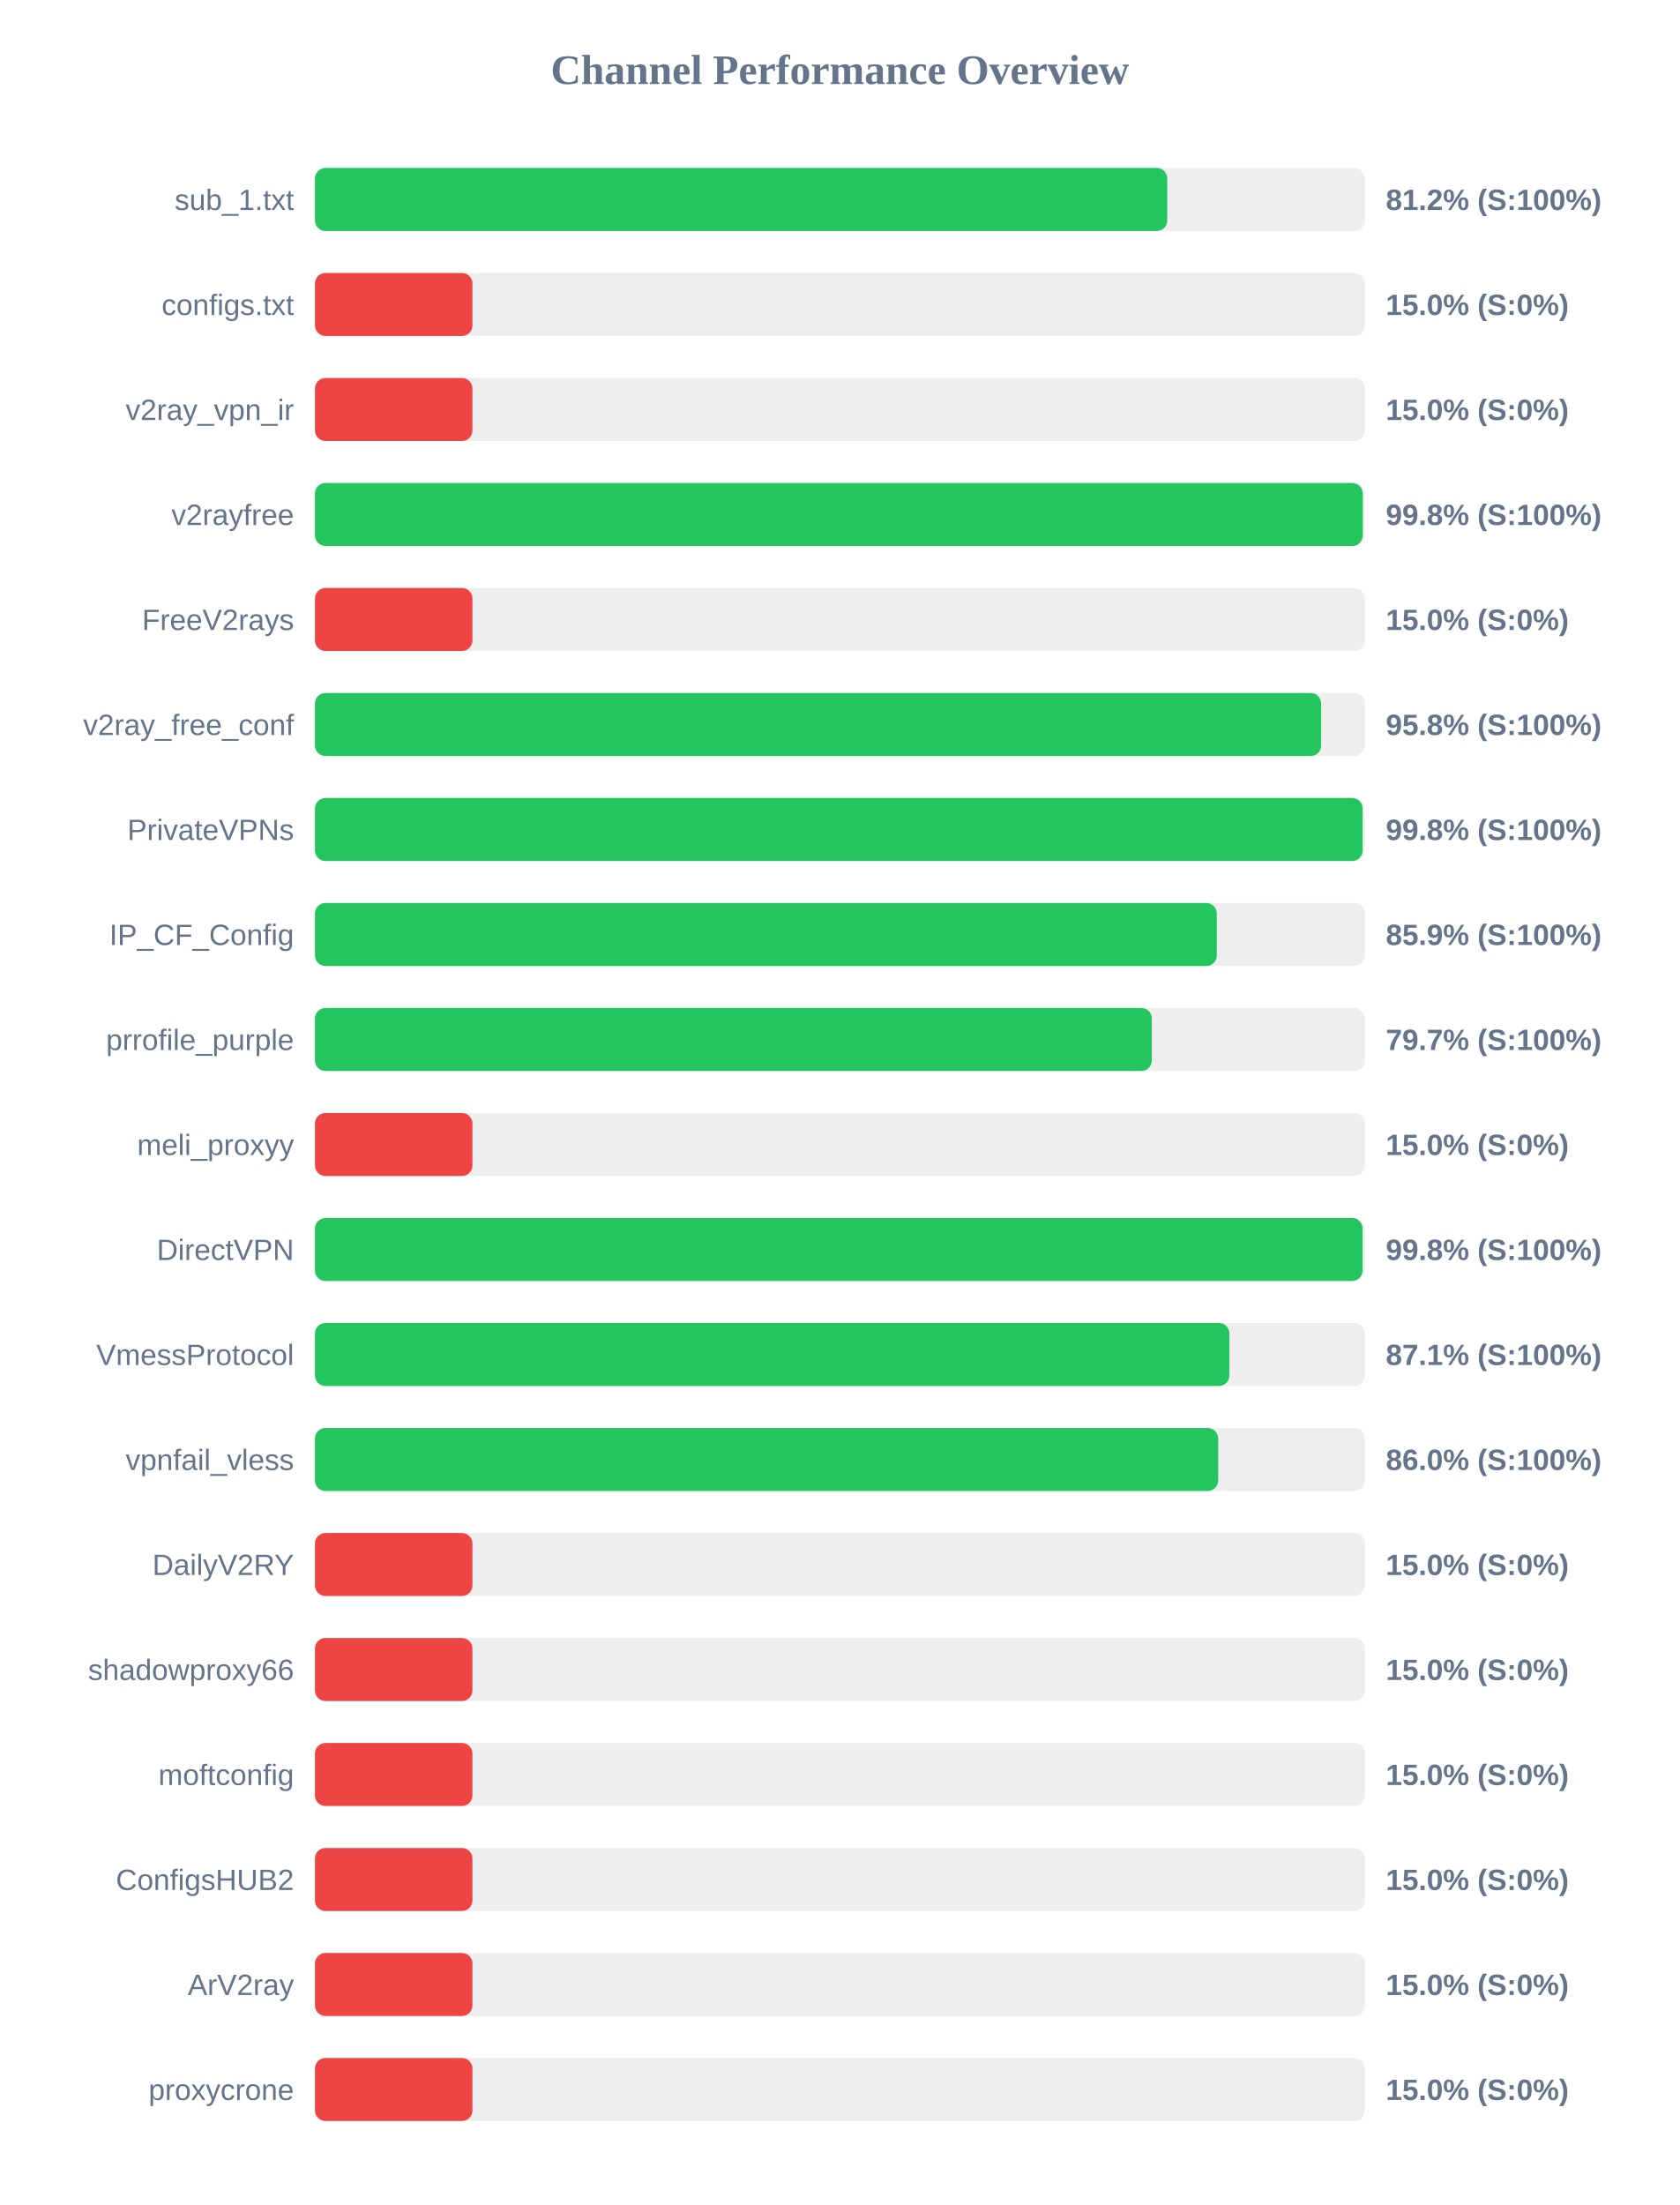
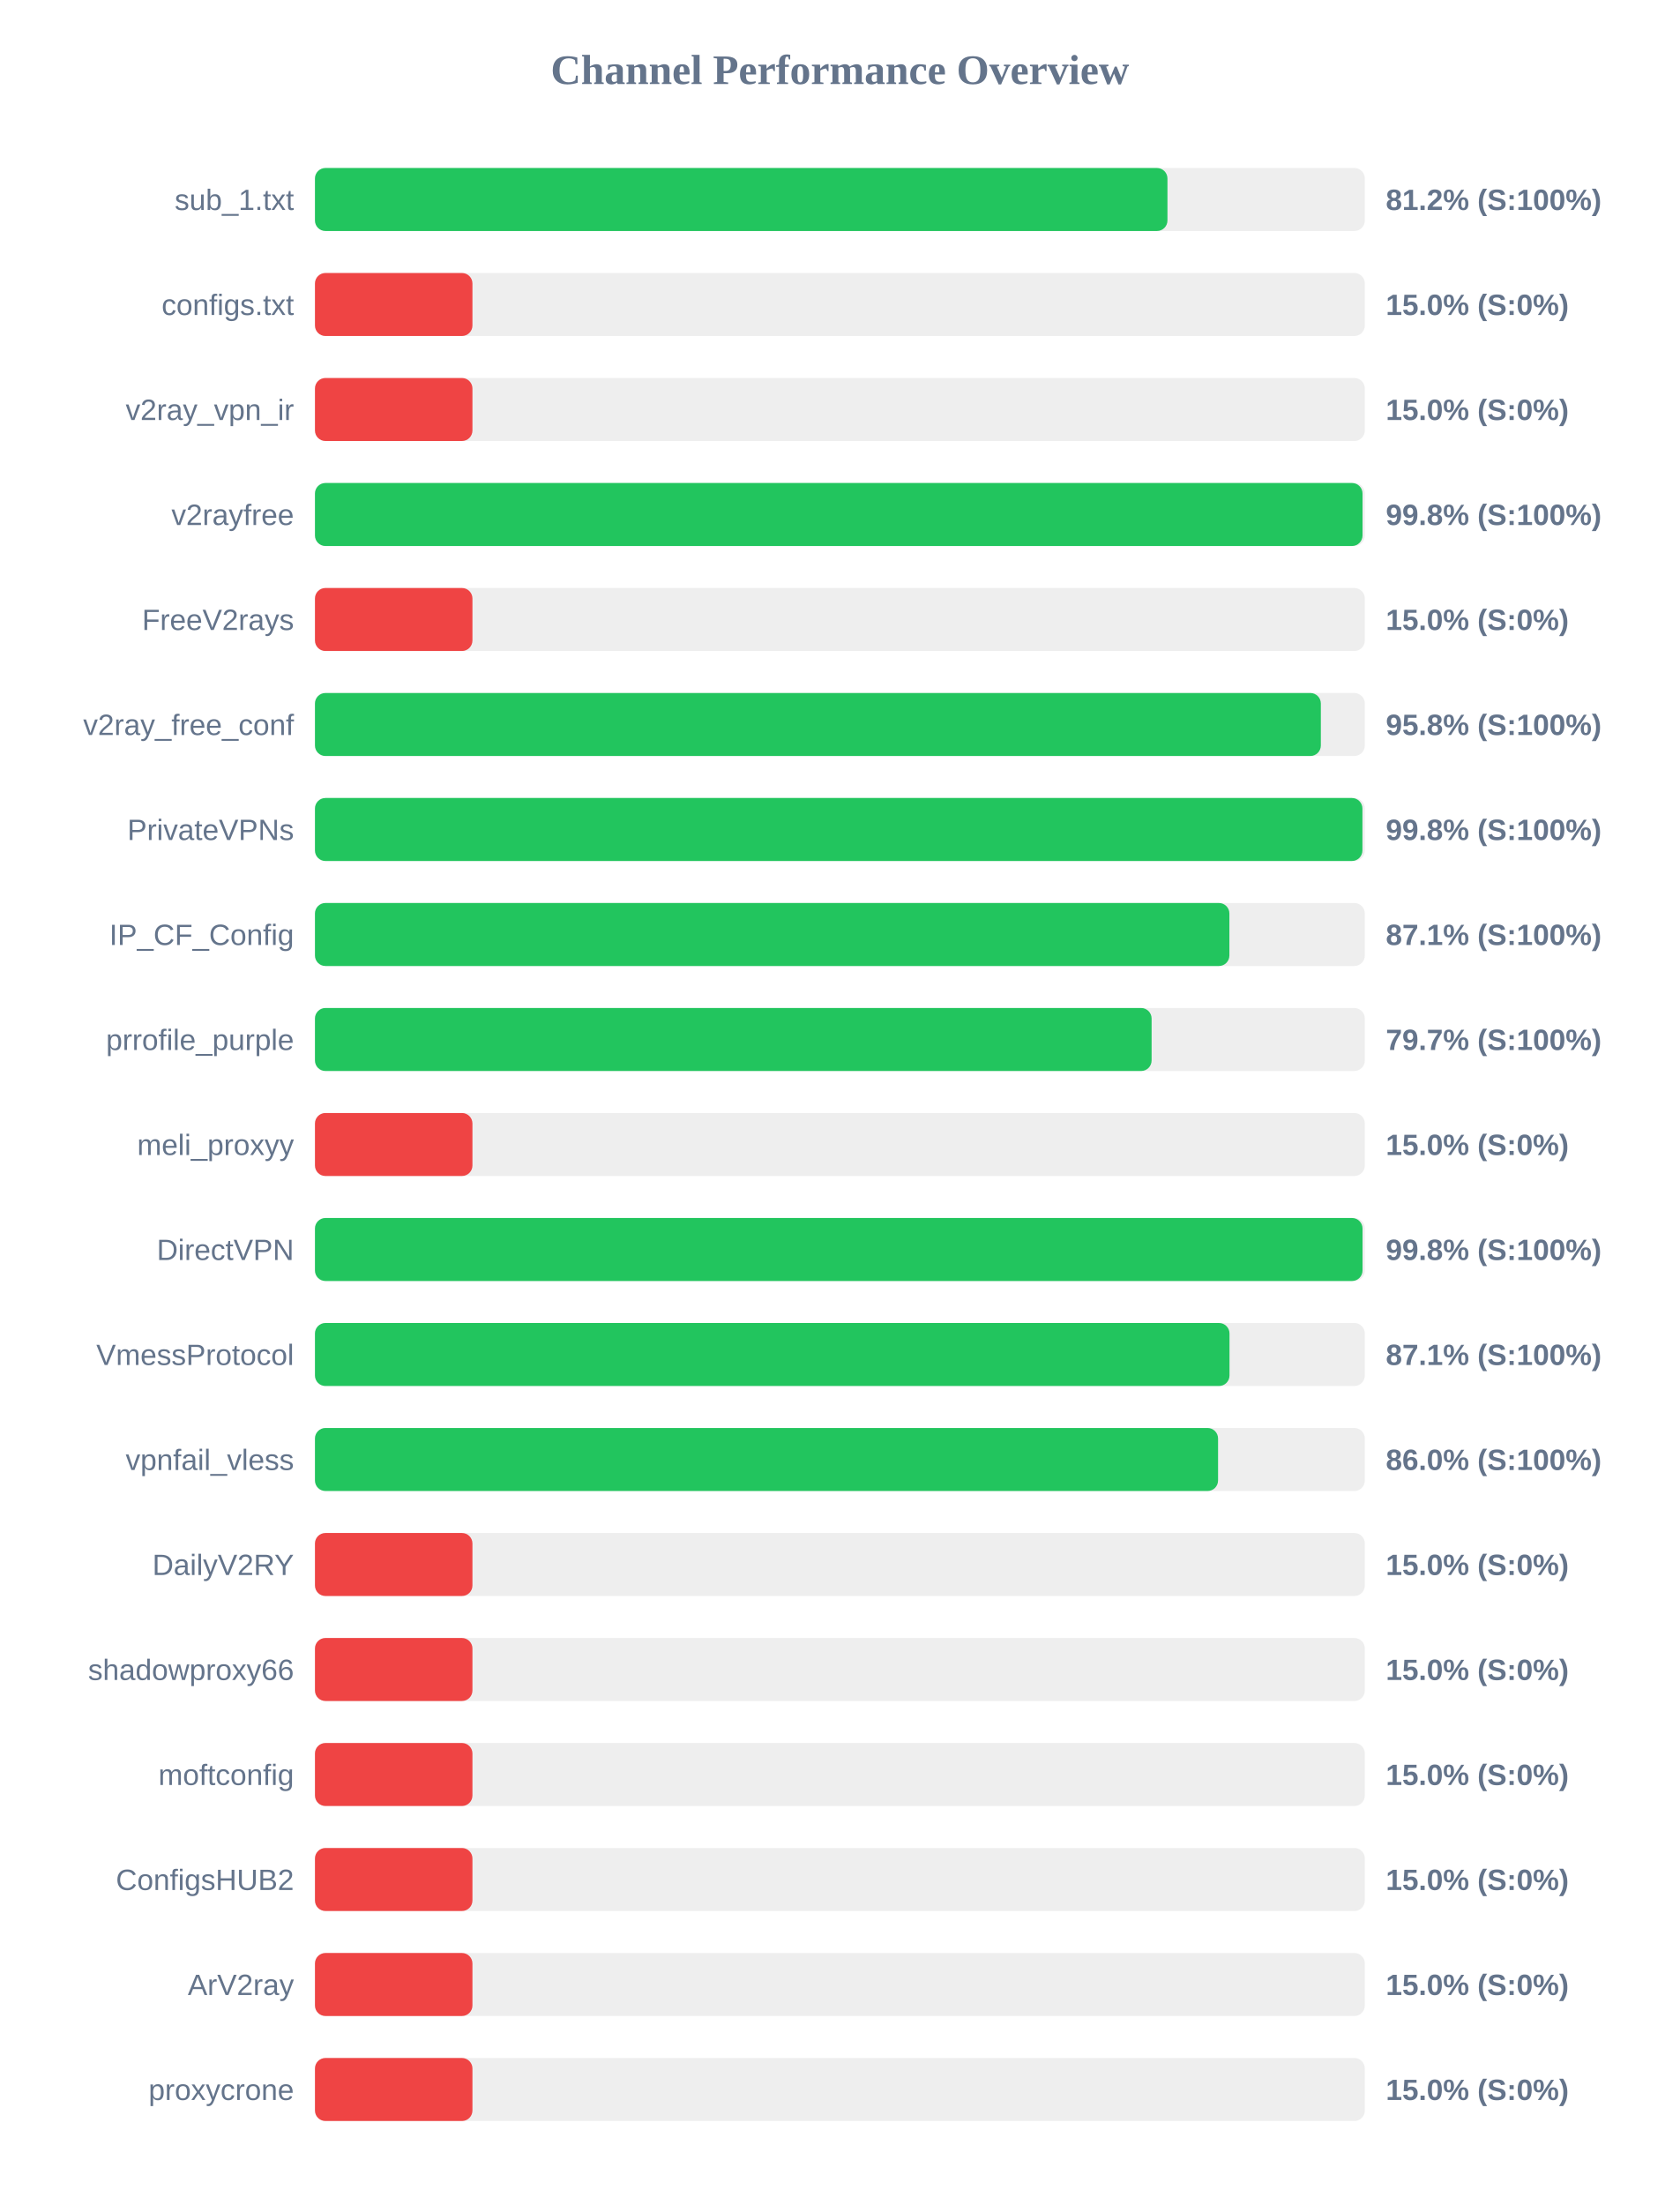
<svg xmlns="http://www.w3.org/2000/svg" width="800" height="1050" version="1.1">
  <style>
        .row { font: 14px Arial; fill: #64748b; }
        .score { font: bold 14px Arial; fill: #64748b; }
    </style>
  <text x="400" y="40" text-anchor="middle" font-size="20px" font-weight="bold" fill="#64748b">Channel Performance Overview</text>
  <rect x="150" y="80" width="500" height="30" fill="#eee" rx="5" />
-   <rect x="150" y="80" width="405.9" height="30" fill="#22c55e" rx="5" />
+   <rect x="150" y="80" width="406.0" height="30" fill="#22c55e" rx="5" />
  <text x="140" y="100" text-anchor="end" class="row">sub_1.txt</text>
  <text x="660" y="100" text-anchor="start" class="score">81.2% (S:100%)</text>
  <rect x="150" y="130" width="500" height="30" fill="#eee" rx="5" />
  <rect x="150" y="130" width="75.0" height="30" fill="#ef4444" rx="5" />
  <text x="140" y="150" text-anchor="end" class="row">configs.txt</text>
  <text x="660" y="150" text-anchor="start" class="score">15.0% (S:0%)</text>
  <rect x="150" y="180" width="500" height="30" fill="#eee" rx="5" />
  <rect x="150" y="180" width="75.0" height="30" fill="#ef4444" rx="5" />
  <text x="140" y="200" text-anchor="end" class="row">v2ray_vpn_ir</text>
  <text x="660" y="200" text-anchor="start" class="score">15.0% (S:0%)</text>
  <rect x="150" y="230" width="500" height="30" fill="#eee" rx="5" />
-   <rect x="150" y="230" width="499.0" height="30" fill="#22c55e" rx="5" />
+   <rect x="150" y="230" width="498.9" height="30" fill="#22c55e" rx="5" />
  <text x="140" y="250" text-anchor="end" class="row">v2rayfree</text>
  <text x="660" y="250" text-anchor="start" class="score">99.8% (S:100%)</text>
  <rect x="150" y="280" width="500" height="30" fill="#eee" rx="5" />
  <rect x="150" y="280" width="75.0" height="30" fill="#ef4444" rx="5" />
  <text x="140" y="300" text-anchor="end" class="row">FreeV2rays</text>
  <text x="660" y="300" text-anchor="start" class="score">15.0% (S:0%)</text>
  <rect x="150" y="330" width="500" height="30" fill="#eee" rx="5" />
-   <rect x="150" y="330" width="479.2" height="30" fill="#22c55e" rx="5" />
+   <rect x="150" y="330" width="479.05" height="30" fill="#22c55e" rx="5" />
  <text x="140" y="350" text-anchor="end" class="row">v2ray_free_conf</text>
  <text x="660" y="350" text-anchor="start" class="score">95.8% (S:100%)</text>
  <rect x="150" y="380" width="500" height="30" fill="#eee" rx="5" />
-   <rect x="150" y="380" width="498.95" height="30" fill="#22c55e" rx="5" />
+   <rect x="150" y="380" width="498.85" height="30" fill="#22c55e" rx="5" />
  <text x="140" y="400" text-anchor="end" class="row">PrivateVPNs</text>
  <text x="660" y="400" text-anchor="start" class="score">99.8% (S:100%)</text>
  <rect x="150" y="430" width="500" height="30" fill="#eee" rx="5" />
-   <rect x="150" y="430" width="429.5" height="30" fill="#22c55e" rx="5" />
+   <rect x="150" y="430" width="435.5" height="30" fill="#22c55e" rx="5" />
  <text x="140" y="450" text-anchor="end" class="row">IP_CF_Config</text>
-   <text x="660" y="450" text-anchor="start" class="score">85.9% (S:100%)</text>
+   <text x="660" y="450" text-anchor="start" class="score">87.1% (S:100%)</text>
  <rect x="150" y="480" width="500" height="30" fill="#eee" rx="5" />
-   <rect x="150" y="480" width="398.55" height="30" fill="#22c55e" rx="5" />
+   <rect x="150" y="480" width="398.45" height="30" fill="#22c55e" rx="5" />
  <text x="140" y="500" text-anchor="end" class="row">prrofile_purple</text>
  <text x="660" y="500" text-anchor="start" class="score">79.7% (S:100%)</text>
  <rect x="150" y="530" width="500" height="30" fill="#eee" rx="5" />
  <rect x="150" y="530" width="75.0" height="30" fill="#ef4444" rx="5" />
  <text x="140" y="550" text-anchor="end" class="row">meli_proxyy</text>
  <text x="660" y="550" text-anchor="start" class="score">15.0% (S:0%)</text>
  <rect x="150" y="580" width="500" height="30" fill="#eee" rx="5" />
  <rect x="150" y="580" width="498.9" height="30" fill="#22c55e" rx="5" />
  <text x="140" y="600" text-anchor="end" class="row">DirectVPN</text>
  <text x="660" y="600" text-anchor="start" class="score">99.8% (S:100%)</text>
  <rect x="150" y="630" width="500" height="30" fill="#eee" rx="5" />
-   <rect x="150" y="630" width="435.5" height="30" fill="#22c55e" rx="5" />
+   <rect x="150" y="630" width="435.55" height="30" fill="#22c55e" rx="5" />
  <text x="140" y="650" text-anchor="end" class="row">VmessProtocol</text>
  <text x="660" y="650" text-anchor="start" class="score">87.1% (S:100%)</text>
  <rect x="150" y="680" width="500" height="30" fill="#eee" rx="5" />
-   <rect x="150" y="680" width="430.15" height="30" fill="#22c55e" rx="5" />
+   <rect x="150" y="680" width="430.1" height="30" fill="#22c55e" rx="5" />
  <text x="140" y="700" text-anchor="end" class="row">vpnfail_vless</text>
  <text x="660" y="700" text-anchor="start" class="score">86.0% (S:100%)</text>
  <rect x="150" y="730" width="500" height="30" fill="#eee" rx="5" />
  <rect x="150" y="730" width="75.0" height="30" fill="#ef4444" rx="5" />
  <text x="140" y="750" text-anchor="end" class="row">DailyV2RY</text>
  <text x="660" y="750" text-anchor="start" class="score">15.0% (S:0%)</text>
  <rect x="150" y="780" width="500" height="30" fill="#eee" rx="5" />
  <rect x="150" y="780" width="75.0" height="30" fill="#ef4444" rx="5" />
  <text x="140" y="800" text-anchor="end" class="row">shadowproxy66</text>
  <text x="660" y="800" text-anchor="start" class="score">15.0% (S:0%)</text>
  <rect x="150" y="830" width="500" height="30" fill="#eee" rx="5" />
  <rect x="150" y="830" width="75.0" height="30" fill="#ef4444" rx="5" />
  <text x="140" y="850" text-anchor="end" class="row">moftconfig</text>
  <text x="660" y="850" text-anchor="start" class="score">15.0% (S:0%)</text>
  <rect x="150" y="880" width="500" height="30" fill="#eee" rx="5" />
  <rect x="150" y="880" width="75.0" height="30" fill="#ef4444" rx="5" />
  <text x="140" y="900" text-anchor="end" class="row">ConfigsHUB2</text>
  <text x="660" y="900" text-anchor="start" class="score">15.0% (S:0%)</text>
  <rect x="150" y="930" width="500" height="30" fill="#eee" rx="5" />
  <rect x="150" y="930" width="75.0" height="30" fill="#ef4444" rx="5" />
  <text x="140" y="950" text-anchor="end" class="row">ArV2ray</text>
  <text x="660" y="950" text-anchor="start" class="score">15.0% (S:0%)</text>
  <rect x="150" y="980" width="500" height="30" fill="#eee" rx="5" />
  <rect x="150" y="980" width="75.0" height="30" fill="#ef4444" rx="5" />
  <text x="140" y="1000" text-anchor="end" class="row">proxycrone</text>
  <text x="660" y="1000" text-anchor="start" class="score">15.0% (S:0%)</text>
</svg>
